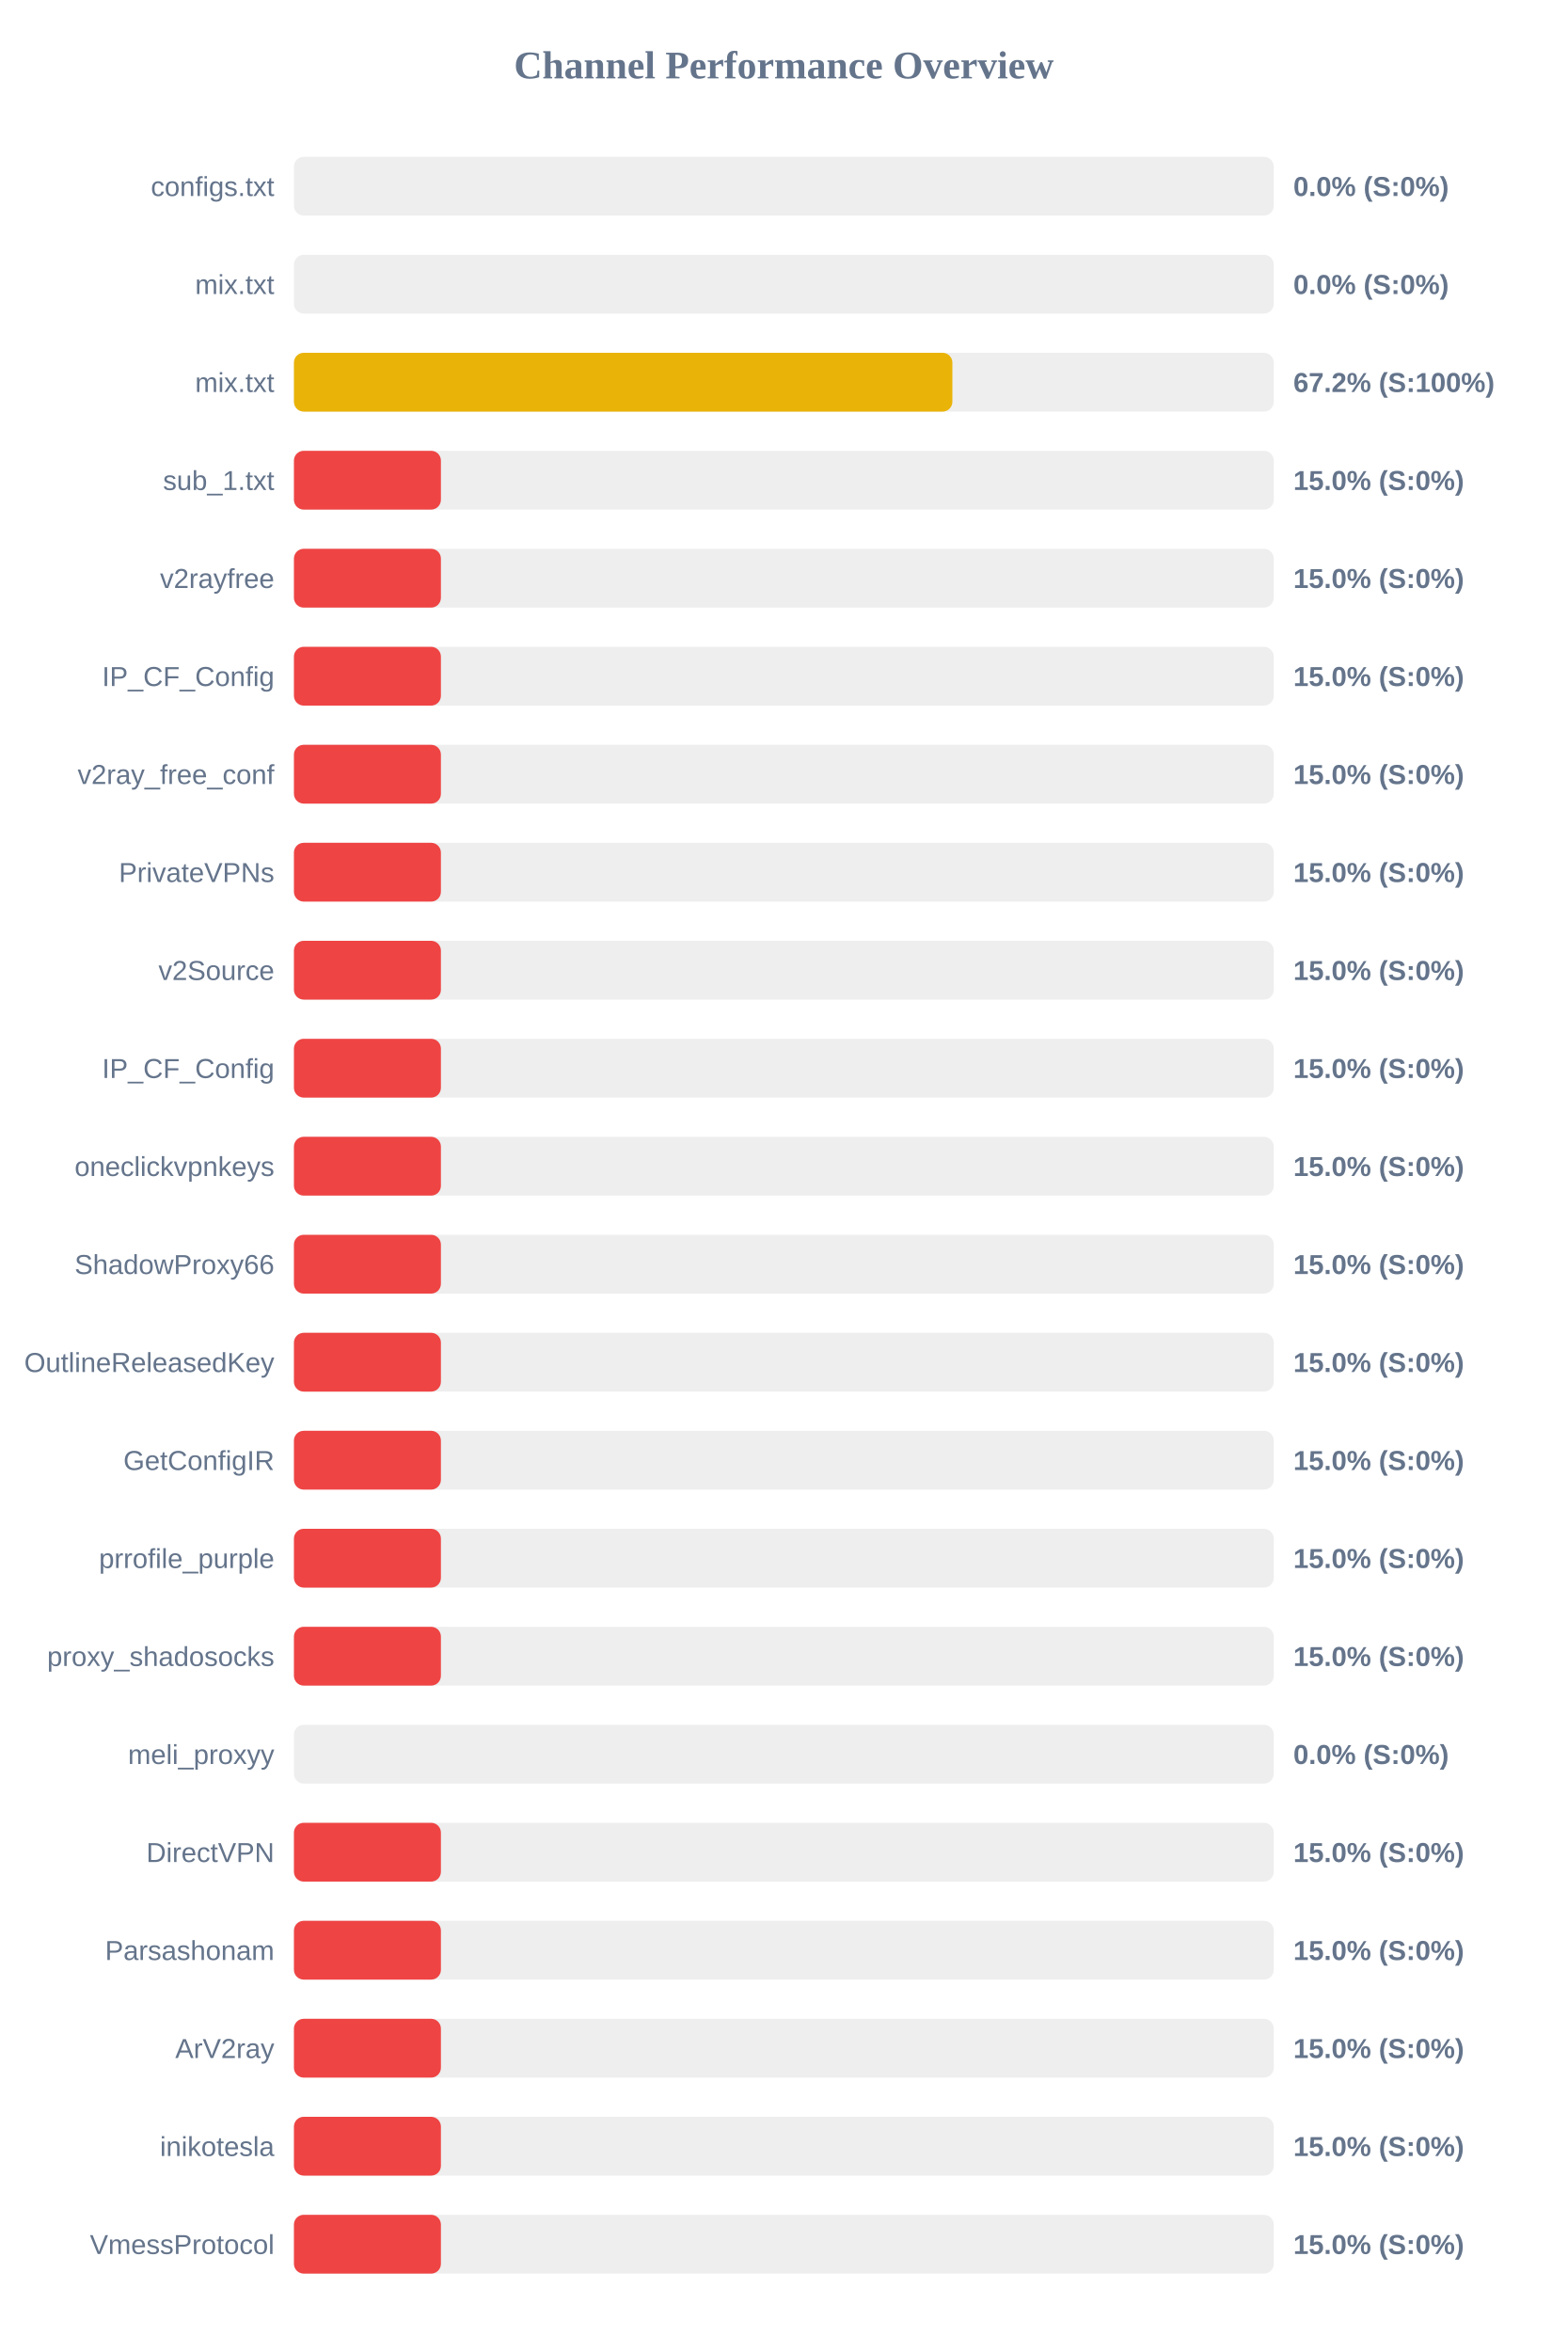
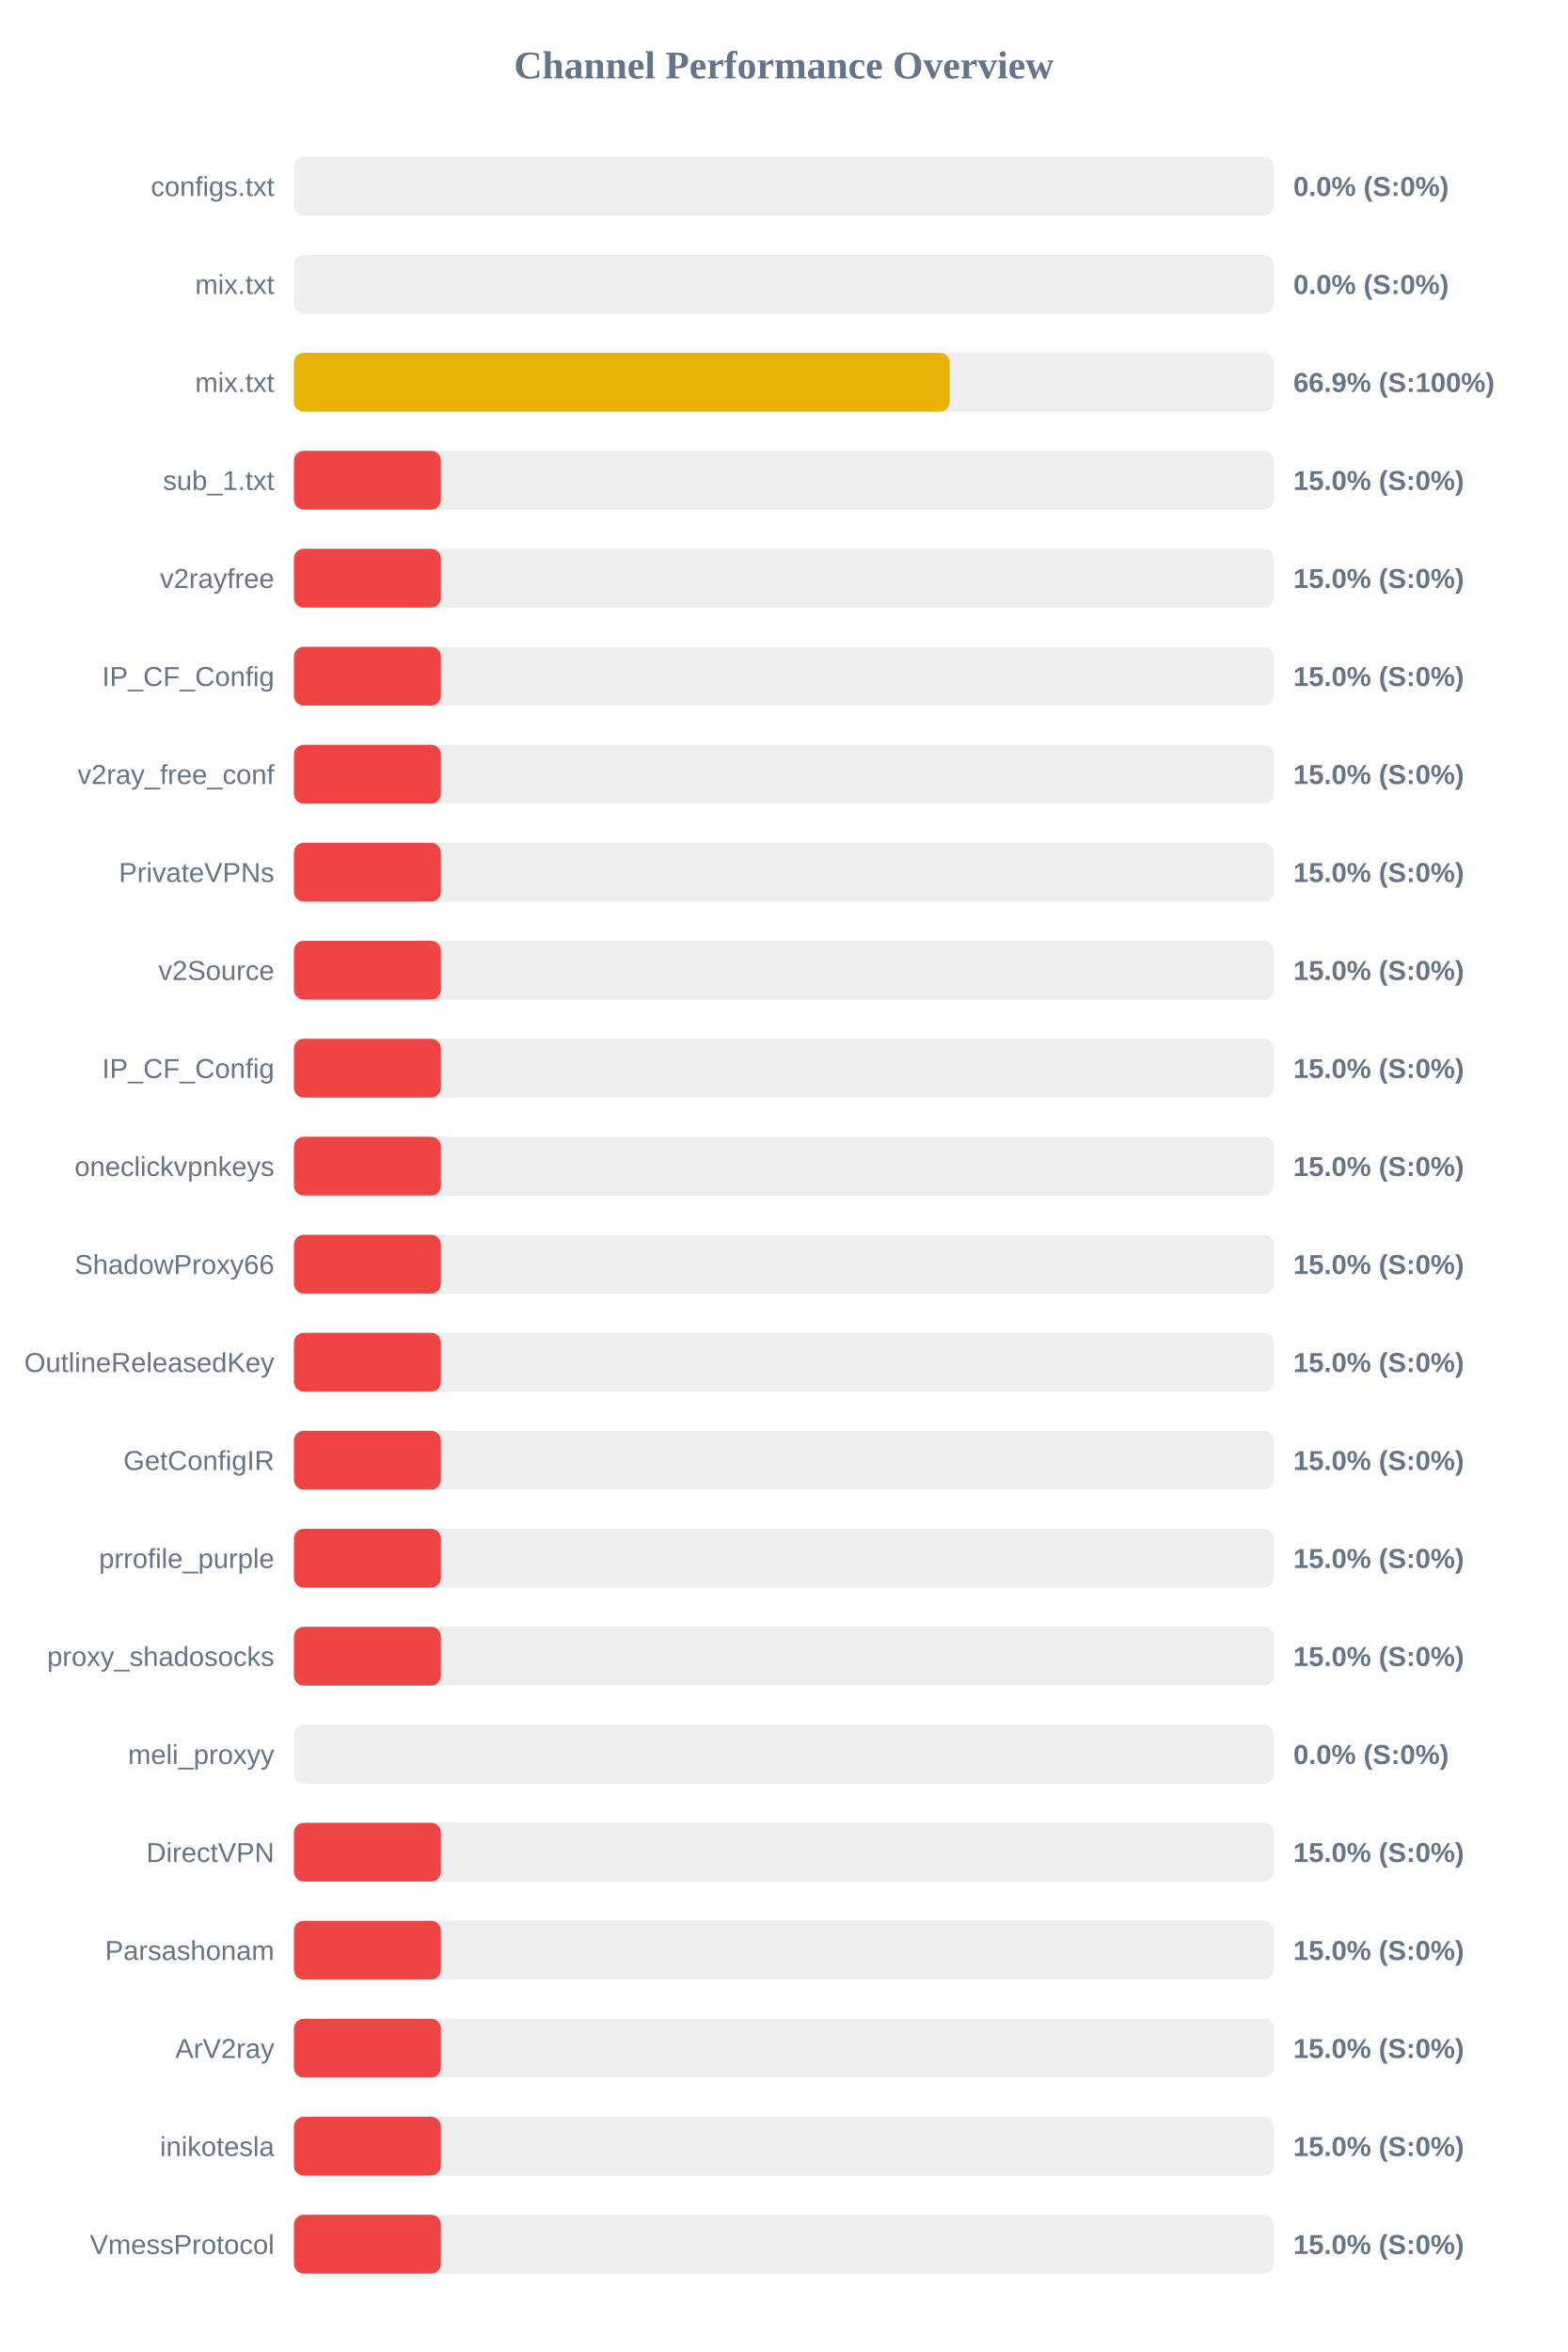
<svg xmlns="http://www.w3.org/2000/svg" width="800" height="1200" version="1.1">
  <style>
        .row { font: 14px Arial; fill: #64748b; }
        .score { font: bold 14px Arial; fill: #64748b; }
    </style>
  <text x="400" y="40" text-anchor="middle" font-size="20px" font-weight="bold" fill="#64748b">Channel Performance Overview</text>
  <rect x="150" y="80" width="500" height="30" fill="#eee" rx="5" />
  <rect x="150" y="80" width="0.0" height="30" fill="#ef4444" rx="5" />
  <text x="140" y="100" text-anchor="end" class="row">configs.txt</text>
  <text x="660" y="100" text-anchor="start" class="score">0.0% (S:0%)</text>
  <rect x="150" y="130" width="500" height="30" fill="#eee" rx="5" />
  <rect x="150" y="130" width="0.0" height="30" fill="#ef4444" rx="5" />
  <text x="140" y="150" text-anchor="end" class="row">mix.txt</text>
  <text x="660" y="150" text-anchor="start" class="score">0.0% (S:0%)</text>
  <rect x="150" y="180" width="500" height="30" fill="#eee" rx="5" />
-   <rect x="150" y="180" width="336.0" height="30" fill="#eab308" rx="5" />
+   <rect x="150" y="180" width="334.65" height="30" fill="#eab308" rx="5" />
  <text x="140" y="200" text-anchor="end" class="row">mix.txt</text>
-   <text x="660" y="200" text-anchor="start" class="score">67.2% (S:100%)</text>
+   <text x="660" y="200" text-anchor="start" class="score">66.9% (S:100%)</text>
  <rect x="150" y="230" width="500" height="30" fill="#eee" rx="5" />
  <rect x="150" y="230" width="75.0" height="30" fill="#ef4444" rx="5" />
  <text x="140" y="250" text-anchor="end" class="row">sub_1.txt</text>
  <text x="660" y="250" text-anchor="start" class="score">15.0% (S:0%)</text>
  <rect x="150" y="280" width="500" height="30" fill="#eee" rx="5" />
  <rect x="150" y="280" width="75.0" height="30" fill="#ef4444" rx="5" />
  <text x="140" y="300" text-anchor="end" class="row">v2rayfree</text>
  <text x="660" y="300" text-anchor="start" class="score">15.0% (S:0%)</text>
  <rect x="150" y="330" width="500" height="30" fill="#eee" rx="5" />
  <rect x="150" y="330" width="75.0" height="30" fill="#ef4444" rx="5" />
  <text x="140" y="350" text-anchor="end" class="row">IP_CF_Config</text>
  <text x="660" y="350" text-anchor="start" class="score">15.0% (S:0%)</text>
  <rect x="150" y="380" width="500" height="30" fill="#eee" rx="5" />
  <rect x="150" y="380" width="75.0" height="30" fill="#ef4444" rx="5" />
  <text x="140" y="400" text-anchor="end" class="row">v2ray_free_conf</text>
  <text x="660" y="400" text-anchor="start" class="score">15.0% (S:0%)</text>
  <rect x="150" y="430" width="500" height="30" fill="#eee" rx="5" />
  <rect x="150" y="430" width="75.0" height="30" fill="#ef4444" rx="5" />
  <text x="140" y="450" text-anchor="end" class="row">PrivateVPNs</text>
  <text x="660" y="450" text-anchor="start" class="score">15.0% (S:0%)</text>
  <rect x="150" y="480" width="500" height="30" fill="#eee" rx="5" />
  <rect x="150" y="480" width="75.0" height="30" fill="#ef4444" rx="5" />
  <text x="140" y="500" text-anchor="end" class="row">v2Source</text>
  <text x="660" y="500" text-anchor="start" class="score">15.0% (S:0%)</text>
  <rect x="150" y="530" width="500" height="30" fill="#eee" rx="5" />
  <rect x="150" y="530" width="75.0" height="30" fill="#ef4444" rx="5" />
  <text x="140" y="550" text-anchor="end" class="row">IP_CF_Config</text>
  <text x="660" y="550" text-anchor="start" class="score">15.0% (S:0%)</text>
  <rect x="150" y="580" width="500" height="30" fill="#eee" rx="5" />
  <rect x="150" y="580" width="75.0" height="30" fill="#ef4444" rx="5" />
  <text x="140" y="600" text-anchor="end" class="row">oneclickvpnkeys</text>
  <text x="660" y="600" text-anchor="start" class="score">15.0% (S:0%)</text>
  <rect x="150" y="630" width="500" height="30" fill="#eee" rx="5" />
  <rect x="150" y="630" width="75.0" height="30" fill="#ef4444" rx="5" />
  <text x="140" y="650" text-anchor="end" class="row">ShadowProxy66</text>
  <text x="660" y="650" text-anchor="start" class="score">15.0% (S:0%)</text>
  <rect x="150" y="680" width="500" height="30" fill="#eee" rx="5" />
  <rect x="150" y="680" width="75.0" height="30" fill="#ef4444" rx="5" />
  <text x="140" y="700" text-anchor="end" class="row">OutlineReleasedKey</text>
  <text x="660" y="700" text-anchor="start" class="score">15.0% (S:0%)</text>
  <rect x="150" y="730" width="500" height="30" fill="#eee" rx="5" />
  <rect x="150" y="730" width="75.0" height="30" fill="#ef4444" rx="5" />
  <text x="140" y="750" text-anchor="end" class="row">GetConfigIR</text>
  <text x="660" y="750" text-anchor="start" class="score">15.0% (S:0%)</text>
  <rect x="150" y="780" width="500" height="30" fill="#eee" rx="5" />
  <rect x="150" y="780" width="75.0" height="30" fill="#ef4444" rx="5" />
  <text x="140" y="800" text-anchor="end" class="row">prrofile_purple</text>
  <text x="660" y="800" text-anchor="start" class="score">15.0% (S:0%)</text>
  <rect x="150" y="830" width="500" height="30" fill="#eee" rx="5" />
  <rect x="150" y="830" width="75.0" height="30" fill="#ef4444" rx="5" />
  <text x="140" y="850" text-anchor="end" class="row">proxy_shadosocks</text>
  <text x="660" y="850" text-anchor="start" class="score">15.0% (S:0%)</text>
  <rect x="150" y="880" width="500" height="30" fill="#eee" rx="5" />
  <rect x="150" y="880" width="0.0" height="30" fill="#ef4444" rx="5" />
  <text x="140" y="900" text-anchor="end" class="row">meli_proxyy</text>
  <text x="660" y="900" text-anchor="start" class="score">0.0% (S:0%)</text>
  <rect x="150" y="930" width="500" height="30" fill="#eee" rx="5" />
  <rect x="150" y="930" width="75.0" height="30" fill="#ef4444" rx="5" />
  <text x="140" y="950" text-anchor="end" class="row">DirectVPN</text>
  <text x="660" y="950" text-anchor="start" class="score">15.0% (S:0%)</text>
  <rect x="150" y="980" width="500" height="30" fill="#eee" rx="5" />
  <rect x="150" y="980" width="75.0" height="30" fill="#ef4444" rx="5" />
  <text x="140" y="1000" text-anchor="end" class="row">Parsashonam</text>
  <text x="660" y="1000" text-anchor="start" class="score">15.0% (S:0%)</text>
  <rect x="150" y="1030" width="500" height="30" fill="#eee" rx="5" />
  <rect x="150" y="1030" width="75.0" height="30" fill="#ef4444" rx="5" />
  <text x="140" y="1050" text-anchor="end" class="row">ArV2ray</text>
  <text x="660" y="1050" text-anchor="start" class="score">15.0% (S:0%)</text>
  <rect x="150" y="1080" width="500" height="30" fill="#eee" rx="5" />
  <rect x="150" y="1080" width="75.0" height="30" fill="#ef4444" rx="5" />
  <text x="140" y="1100" text-anchor="end" class="row">inikotesla</text>
  <text x="660" y="1100" text-anchor="start" class="score">15.0% (S:0%)</text>
  <rect x="150" y="1130" width="500" height="30" fill="#eee" rx="5" />
  <rect x="150" y="1130" width="75.0" height="30" fill="#ef4444" rx="5" />
  <text x="140" y="1150" text-anchor="end" class="row">VmessProtocol</text>
  <text x="660" y="1150" text-anchor="start" class="score">15.0% (S:0%)</text>
</svg>
